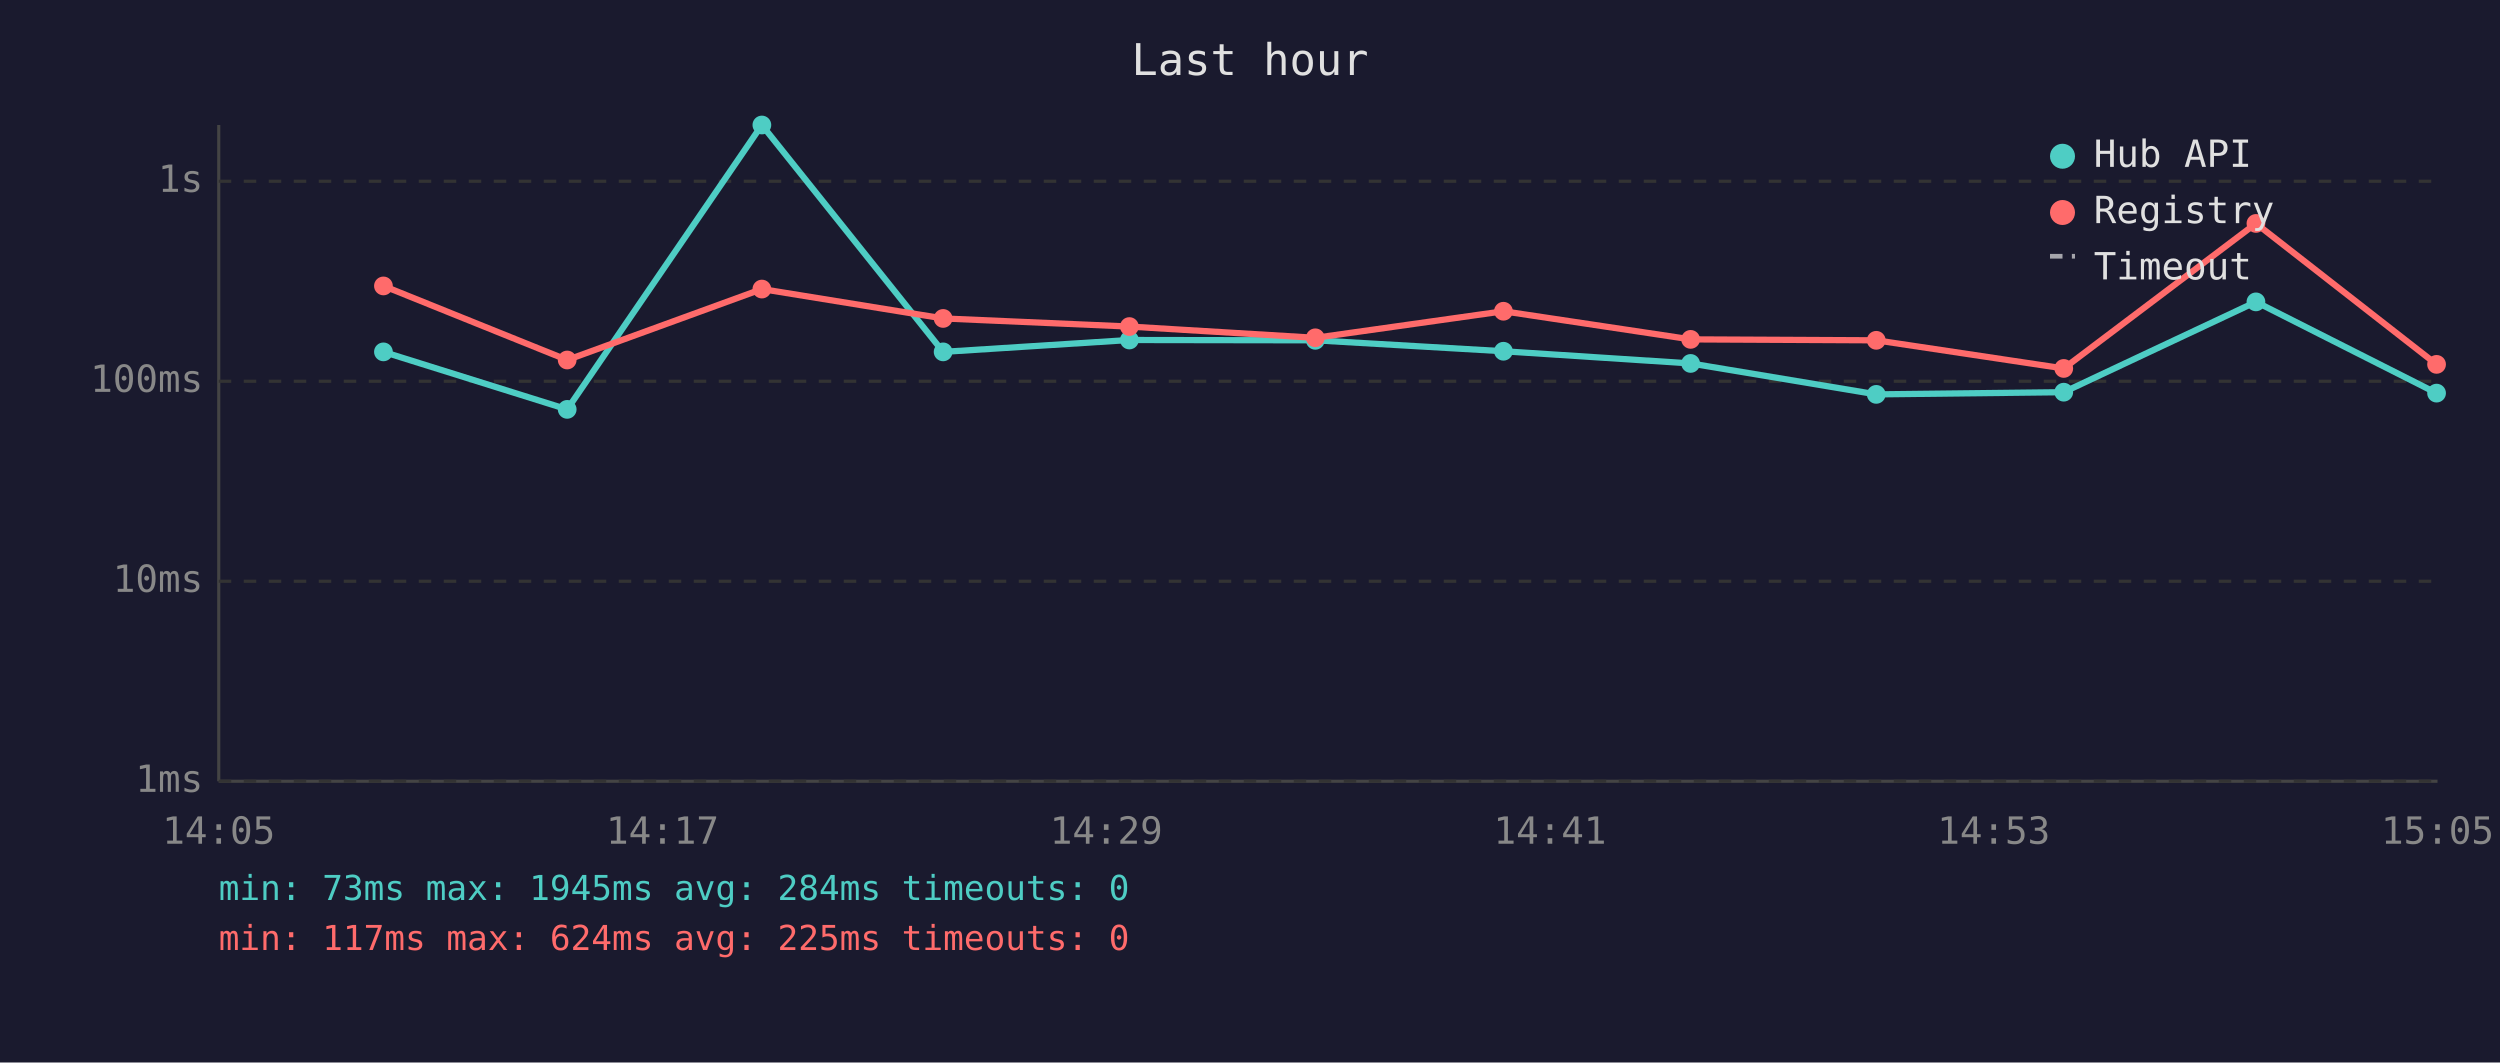
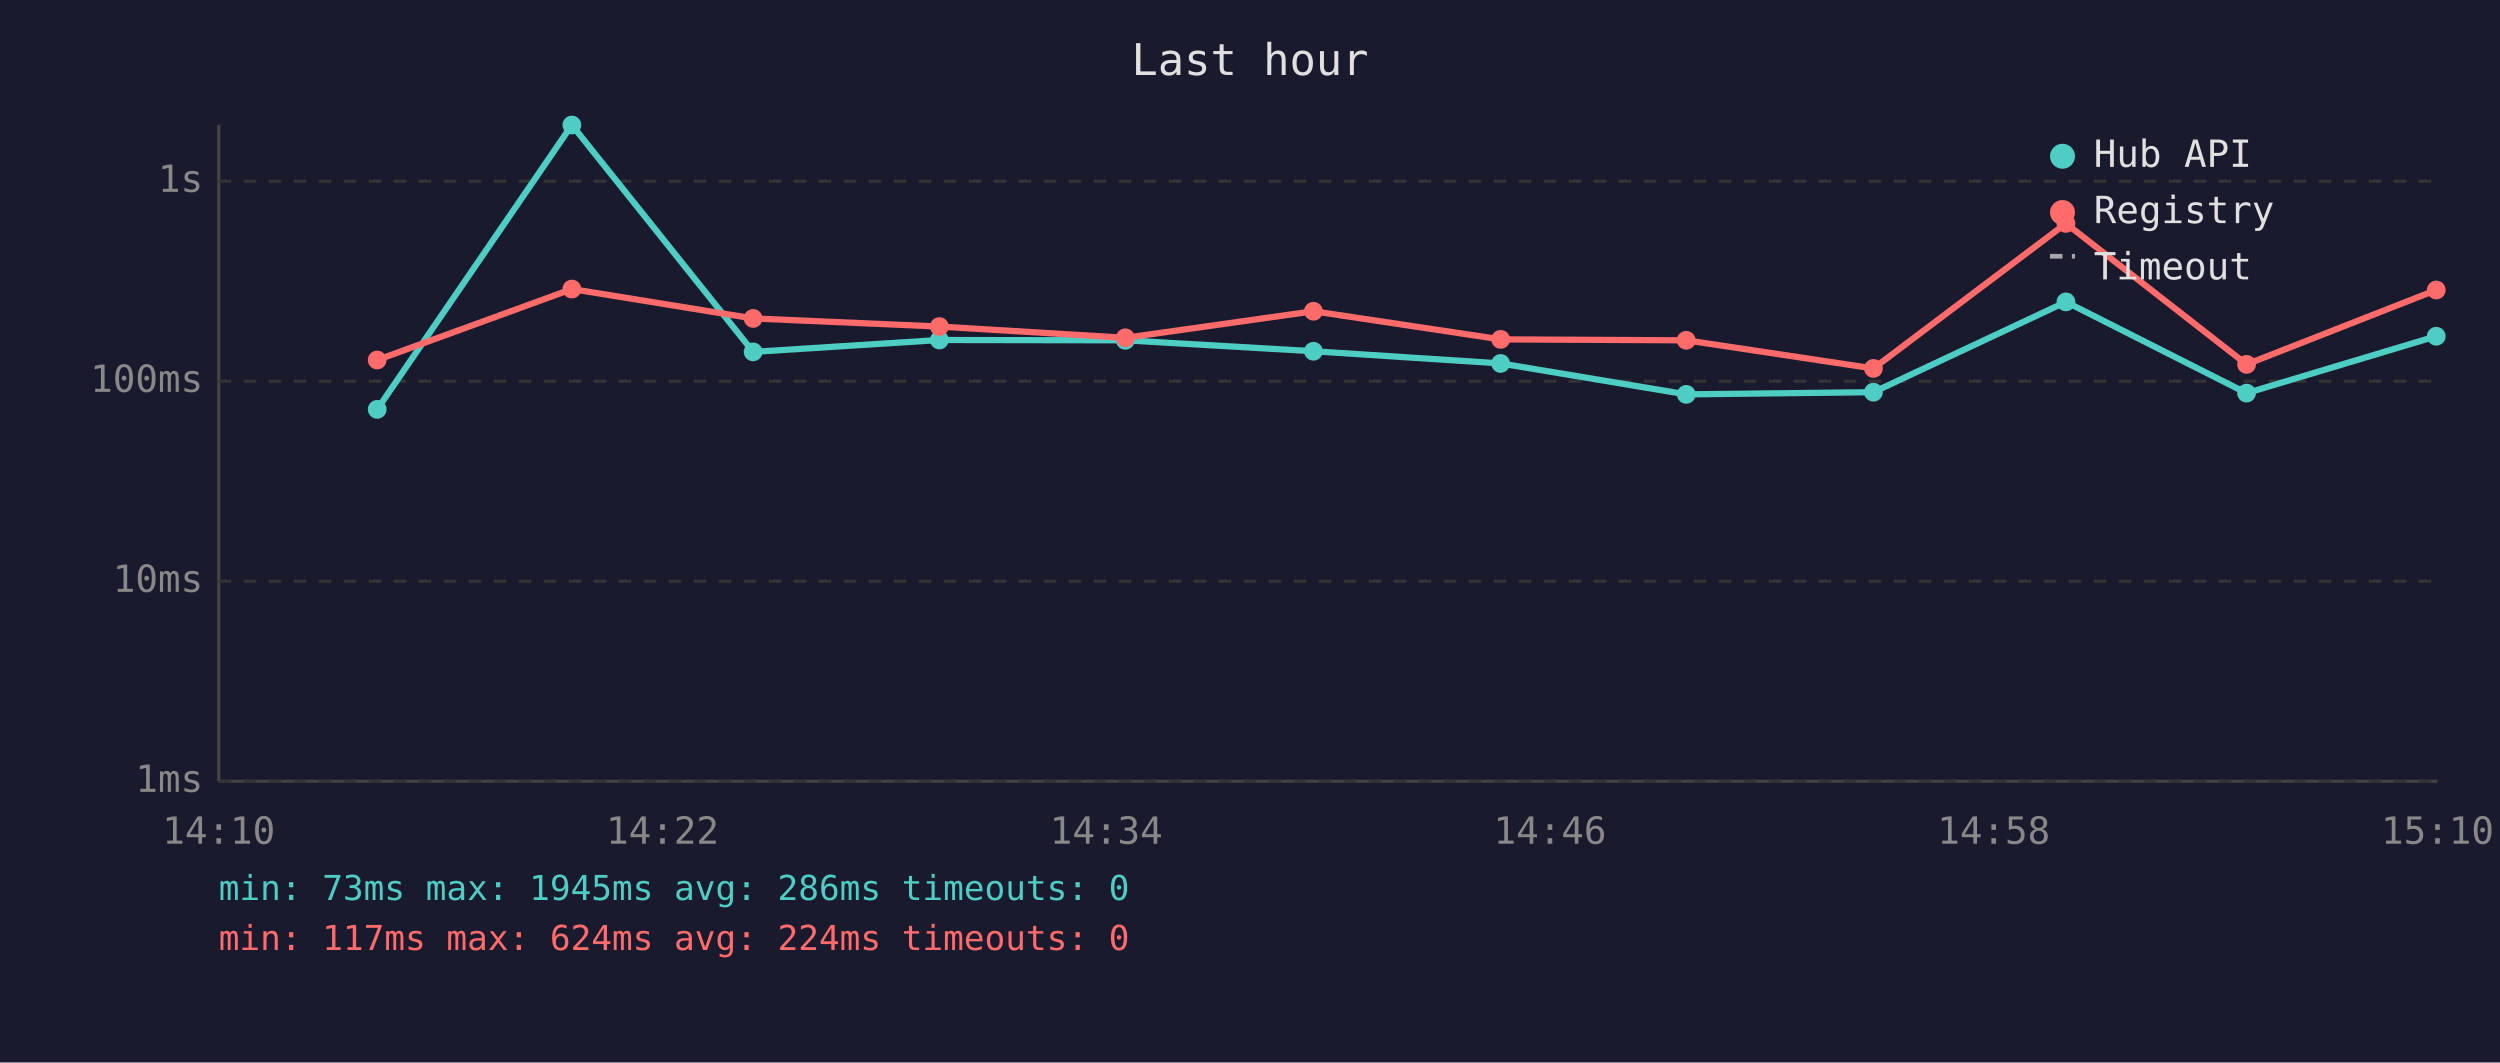
<svg xmlns="http://www.w3.org/2000/svg" viewBox="0 0 800 340" font-family="monospace" font-size="12">
  <rect width="800" height="340" fill="#1a1a2e" />
  <text x="400" y="24" fill="#e0e0e0" font-size="14" text-anchor="middle">Last hour</text>
  <line x1="70" y1="40" x2="70" y2="250" stroke="#444" stroke-width="1" />
  <line x1="70" y1="250" x2="780" y2="250" stroke="#444" stroke-width="1" />
  <line x1="70" y1="250" x2="780" y2="250" stroke="#333" stroke-width="1" stroke-dasharray="4" />
  <text x="65" y="250" fill="#888" text-anchor="end" dominant-baseline="middle">1ms</text>
  <line x1="70" y1="186" x2="780" y2="186" stroke="#333" stroke-width="1" stroke-dasharray="4" />
  <text x="65" y="186" fill="#888" text-anchor="end" dominant-baseline="middle">10ms</text>
  <line x1="70" y1="122" x2="780" y2="122" stroke="#333" stroke-width="1" stroke-dasharray="4" />
  <text x="65" y="122" fill="#888" text-anchor="end" dominant-baseline="middle">100ms</text>
  <line x1="70" y1="58" x2="780" y2="58" stroke="#333" stroke-width="1" stroke-dasharray="4" />
  <text x="65" y="58" fill="#888" text-anchor="end" dominant-baseline="middle">1s</text>
-   <text x="70" y="270" fill="#888" text-anchor="middle">14:05</text>
-   <text x="212" y="270" fill="#888" text-anchor="middle">14:17</text>
-   <text x="354" y="270" fill="#888" text-anchor="middle">14:29</text>
-   <text x="496" y="270" fill="#888" text-anchor="middle">14:41</text>
-   <text x="638" y="270" fill="#888" text-anchor="middle">14:53</text>
-   <text x="780" y="270" fill="#888" text-anchor="middle">15:05</text>
-   <polyline points="122.7,112.6 181.5,131.0 243.8,40.0 301.8,112.6 361.4,108.8 420.9,108.9 481.1,112.4 541.0,116.3 600.4,126.2 660.4,125.5 721.9,96.6 779.7,125.8" fill="none" stroke="#4ecdc4" stroke-width="2" opacity="1" />
-   <circle cx="122.7" cy="112.6" r="3" fill="#4ecdc4" />
-   <circle cx="181.5" cy="131.0" r="3" fill="#4ecdc4" />
-   <circle cx="243.8" cy="40.0" r="3" fill="#4ecdc4" />
-   <circle cx="301.8" cy="112.6" r="3" fill="#4ecdc4" />
-   <circle cx="361.4" cy="108.8" r="3" fill="#4ecdc4" />
-   <circle cx="420.9" cy="108.9" r="3" fill="#4ecdc4" />
-   <circle cx="481.1" cy="112.4" r="3" fill="#4ecdc4" />
-   <circle cx="541.0" cy="116.3" r="3" fill="#4ecdc4" />
-   <circle cx="600.4" cy="126.2" r="3" fill="#4ecdc4" />
-   <circle cx="660.4" cy="125.5" r="3" fill="#4ecdc4" />
-   <circle cx="721.9" cy="96.6" r="3" fill="#4ecdc4" />
-   <circle cx="779.7" cy="125.8" r="3" fill="#4ecdc4" />
-   <polyline points="122.7,91.5 181.5,115.2 243.8,92.5 301.8,101.9 361.4,104.5 420.9,108.1 481.1,99.6 541.0,108.6 600.4,108.9 660.4,117.9 721.9,71.5 779.7,116.6" fill="none" stroke="#ff6b6b" stroke-width="2" opacity="1" />
-   <circle cx="122.7" cy="91.5" r="3" fill="#ff6b6b" />
-   <circle cx="181.5" cy="115.2" r="3" fill="#ff6b6b" />
-   <circle cx="243.8" cy="92.5" r="3" fill="#ff6b6b" />
-   <circle cx="301.8" cy="101.9" r="3" fill="#ff6b6b" />
-   <circle cx="361.4" cy="104.5" r="3" fill="#ff6b6b" />
-   <circle cx="420.9" cy="108.1" r="3" fill="#ff6b6b" />
-   <circle cx="481.1" cy="99.6" r="3" fill="#ff6b6b" />
-   <circle cx="541.0" cy="108.6" r="3" fill="#ff6b6b" />
-   <circle cx="600.4" cy="108.9" r="3" fill="#ff6b6b" />
-   <circle cx="660.4" cy="117.9" r="3" fill="#ff6b6b" />
-   <circle cx="721.9" cy="71.5" r="3" fill="#ff6b6b" />
-   <circle cx="779.7" cy="116.6" r="3" fill="#ff6b6b" />
+   <text x="70" y="270" fill="#888" text-anchor="middle">14:10</text>
+   <text x="212" y="270" fill="#888" text-anchor="middle">14:22</text>
+   <text x="354" y="270" fill="#888" text-anchor="middle">14:34</text>
+   <text x="496" y="270" fill="#888" text-anchor="middle">14:46</text>
+   <text x="638" y="270" fill="#888" text-anchor="middle">14:58</text>
+   <text x="780" y="270" fill="#888" text-anchor="middle">15:10</text>
+   <polyline points="120.7,131.0 183.0,40.0 241.0,112.6 300.6,108.8 360.1,108.9 420.3,112.4 480.2,116.3 539.6,126.2 599.5,125.5 661.1,96.6 718.9,125.8 779.6,107.6" fill="none" stroke="#4ecdc4" stroke-width="2" opacity="1" />
+   <circle cx="120.7" cy="131.0" r="3" fill="#4ecdc4" />
+   <circle cx="183.0" cy="40.0" r="3" fill="#4ecdc4" />
+   <circle cx="241.0" cy="112.6" r="3" fill="#4ecdc4" />
+   <circle cx="300.6" cy="108.8" r="3" fill="#4ecdc4" />
+   <circle cx="360.1" cy="108.9" r="3" fill="#4ecdc4" />
+   <circle cx="420.3" cy="112.4" r="3" fill="#4ecdc4" />
+   <circle cx="480.2" cy="116.3" r="3" fill="#4ecdc4" />
+   <circle cx="539.6" cy="126.2" r="3" fill="#4ecdc4" />
+   <circle cx="599.5" cy="125.5" r="3" fill="#4ecdc4" />
+   <circle cx="661.1" cy="96.6" r="3" fill="#4ecdc4" />
+   <circle cx="718.9" cy="125.8" r="3" fill="#4ecdc4" />
+   <circle cx="779.6" cy="107.6" r="3" fill="#4ecdc4" />
+   <polyline points="120.7,115.2 183.0,92.5 241.0,101.9 300.6,104.5 360.1,108.1 420.3,99.6 480.2,108.6 539.6,108.9 599.5,117.9 661.1,71.5 718.9,116.6 779.6,92.8" fill="none" stroke="#ff6b6b" stroke-width="2" opacity="1" />
+   <circle cx="120.7" cy="115.2" r="3" fill="#ff6b6b" />
+   <circle cx="183.0" cy="92.5" r="3" fill="#ff6b6b" />
+   <circle cx="241.0" cy="101.9" r="3" fill="#ff6b6b" />
+   <circle cx="300.6" cy="104.5" r="3" fill="#ff6b6b" />
+   <circle cx="360.1" cy="108.1" r="3" fill="#ff6b6b" />
+   <circle cx="420.3" cy="99.6" r="3" fill="#ff6b6b" />
+   <circle cx="480.2" cy="108.6" r="3" fill="#ff6b6b" />
+   <circle cx="539.6" cy="108.9" r="3" fill="#ff6b6b" />
+   <circle cx="599.5" cy="117.9" r="3" fill="#ff6b6b" />
+   <circle cx="661.1" cy="71.5" r="3" fill="#ff6b6b" />
+   <circle cx="718.9" cy="116.6" r="3" fill="#ff6b6b" />
+   <circle cx="779.6" cy="92.8" r="3" fill="#ff6b6b" />
  <circle cx="660" cy="50" r="4" fill="#4ecdc4" />
  <text x="670" y="50" fill="#e0e0e0" dominant-baseline="middle">Hub API</text>
  <circle cx="660" cy="68" r="4" fill="#ff6b6b" />
  <text x="670" y="68" fill="#e0e0e0" dominant-baseline="middle">Registry</text>
  <line x1="656" y1="82" x2="664" y2="82" stroke="#e0e0e0" stroke-width="1.5" stroke-dasharray="4,3" opacity="0.7" />
  <text x="670" y="86" fill="#e0e0e0" dominant-baseline="middle">Timeout</text>
-   <text x="70" y="288" fill="#4ecdc4" font-size="11">min: 73ms  max: 1945ms  avg: 284ms  timeouts: 0</text>
-   <text x="70" y="304" fill="#ff6b6b" font-size="11">min: 117ms  max: 624ms  avg: 225ms  timeouts: 0</text>
+   <text x="70" y="288" fill="#4ecdc4" font-size="11">min: 73ms  max: 1945ms  avg: 286ms  timeouts: 0</text>
+   <text x="70" y="304" fill="#ff6b6b" font-size="11">min: 117ms  max: 624ms  avg: 224ms  timeouts: 0</text>
</svg>
